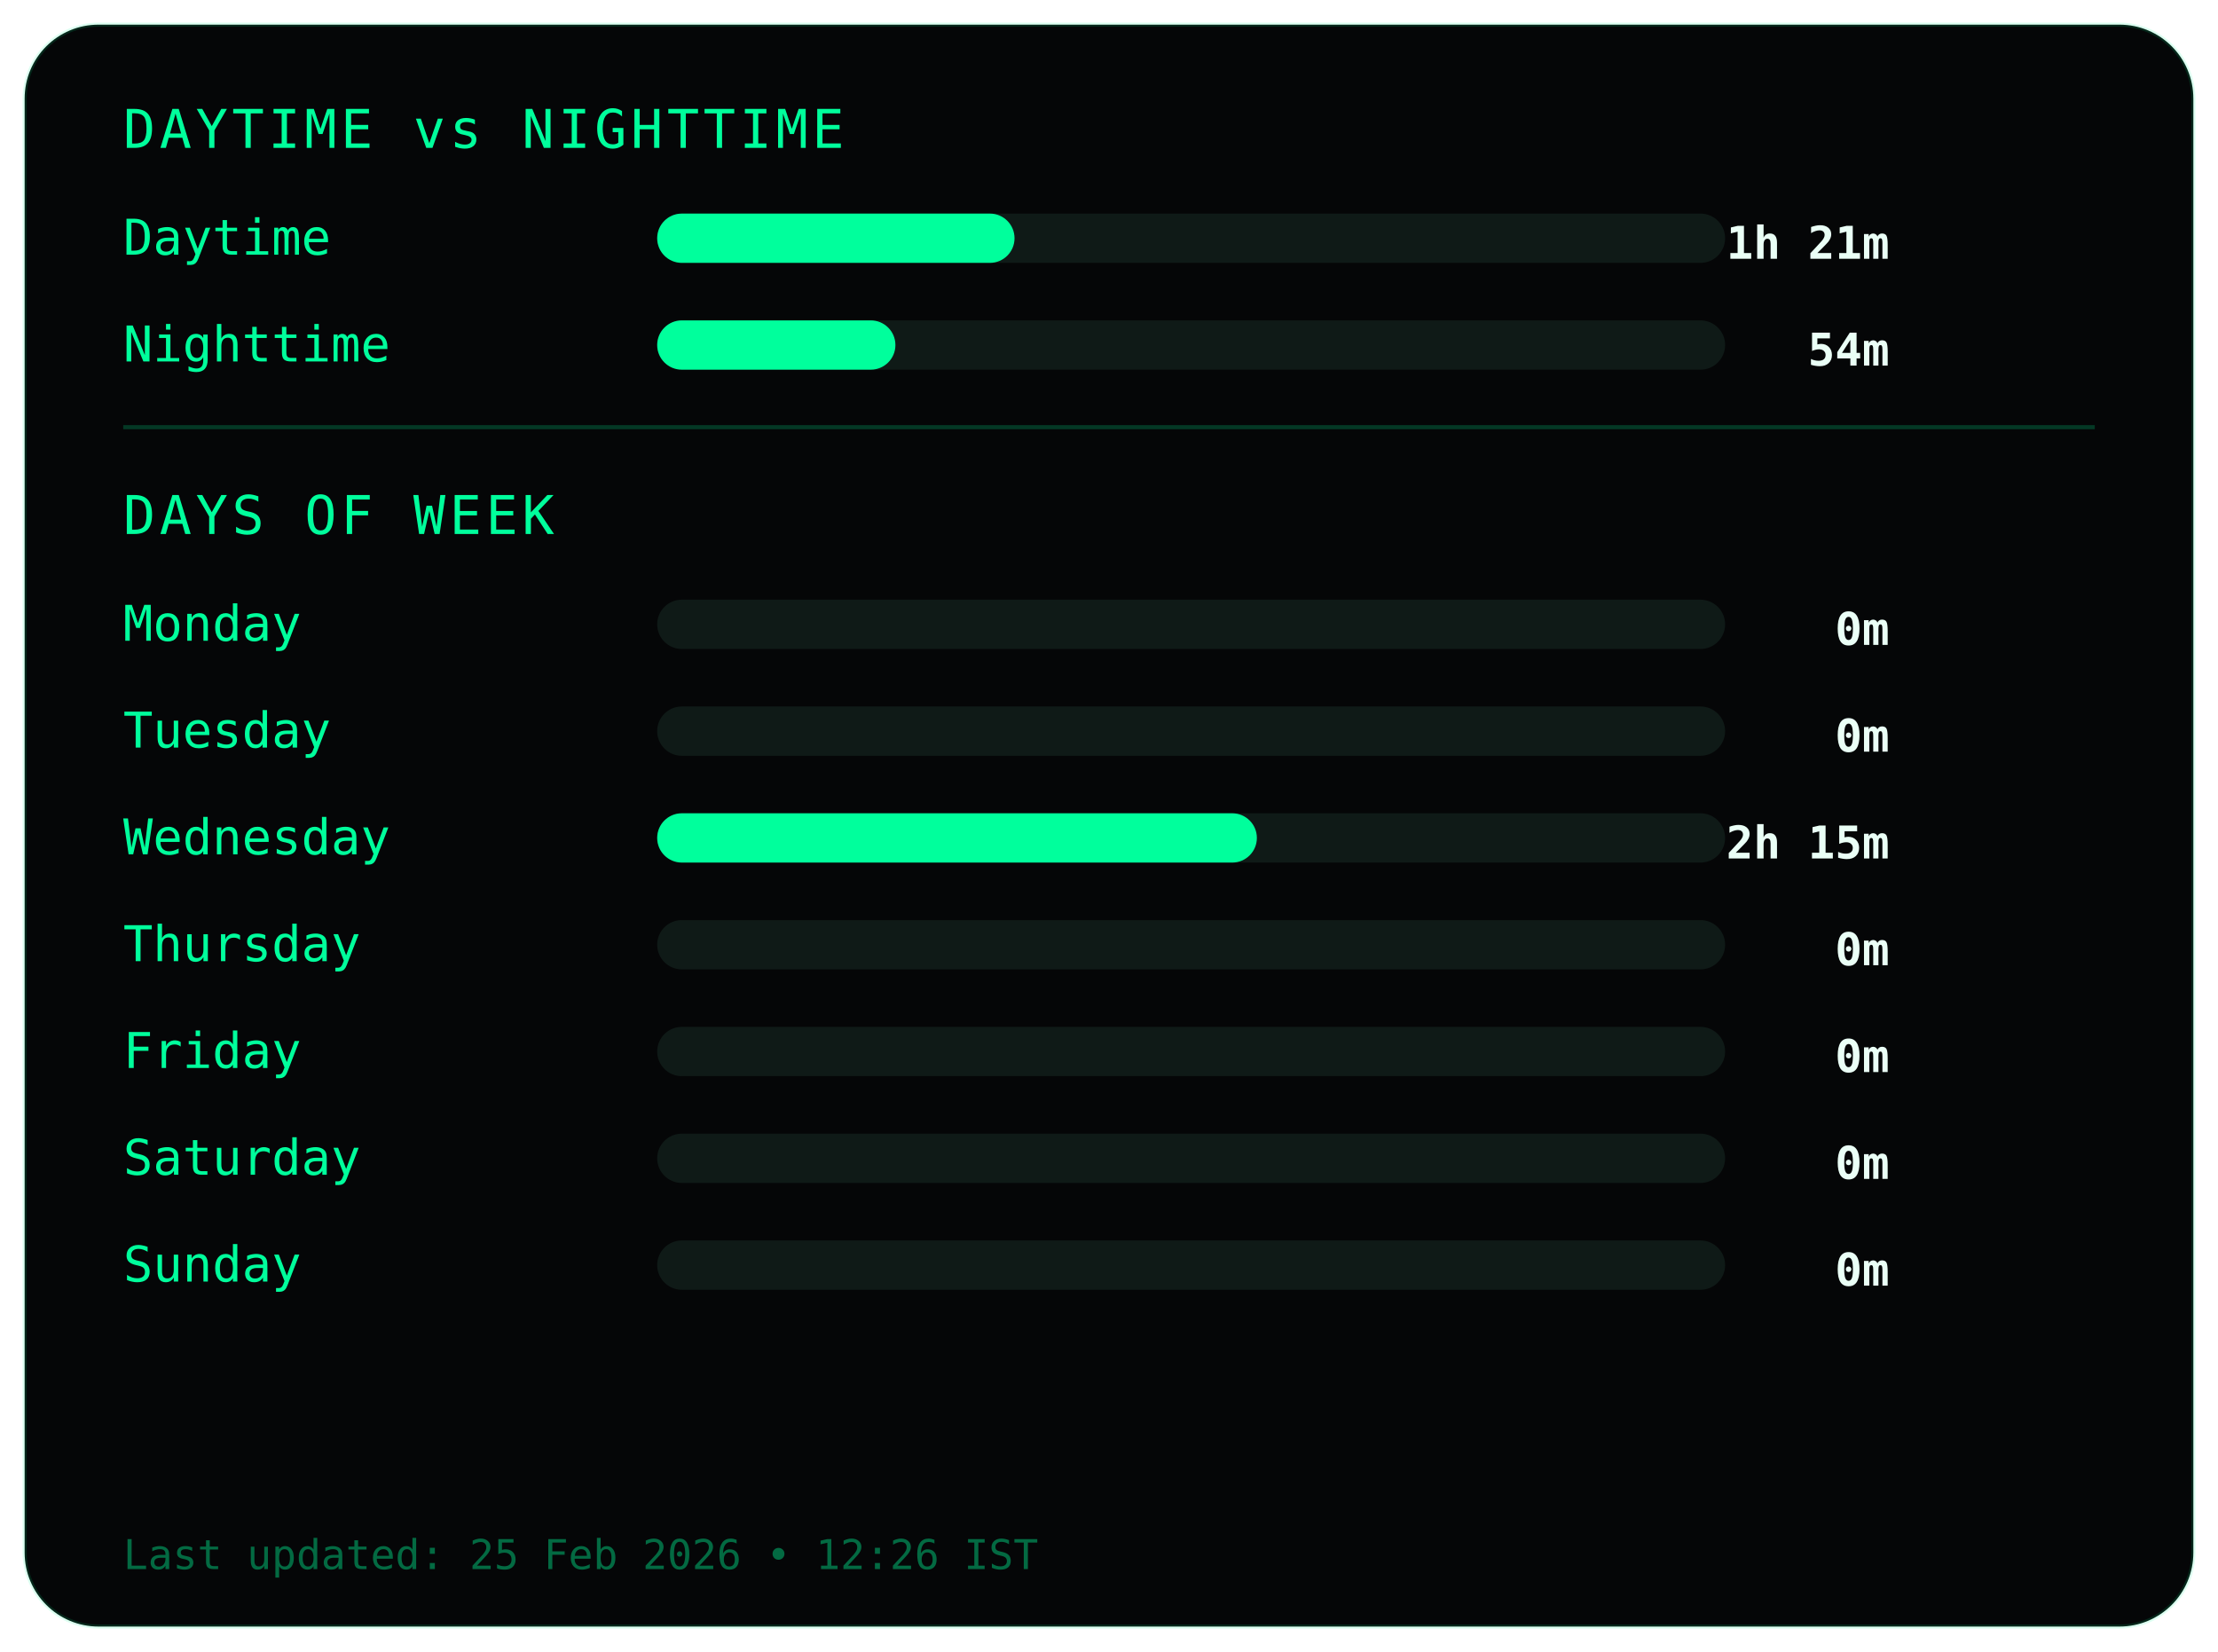
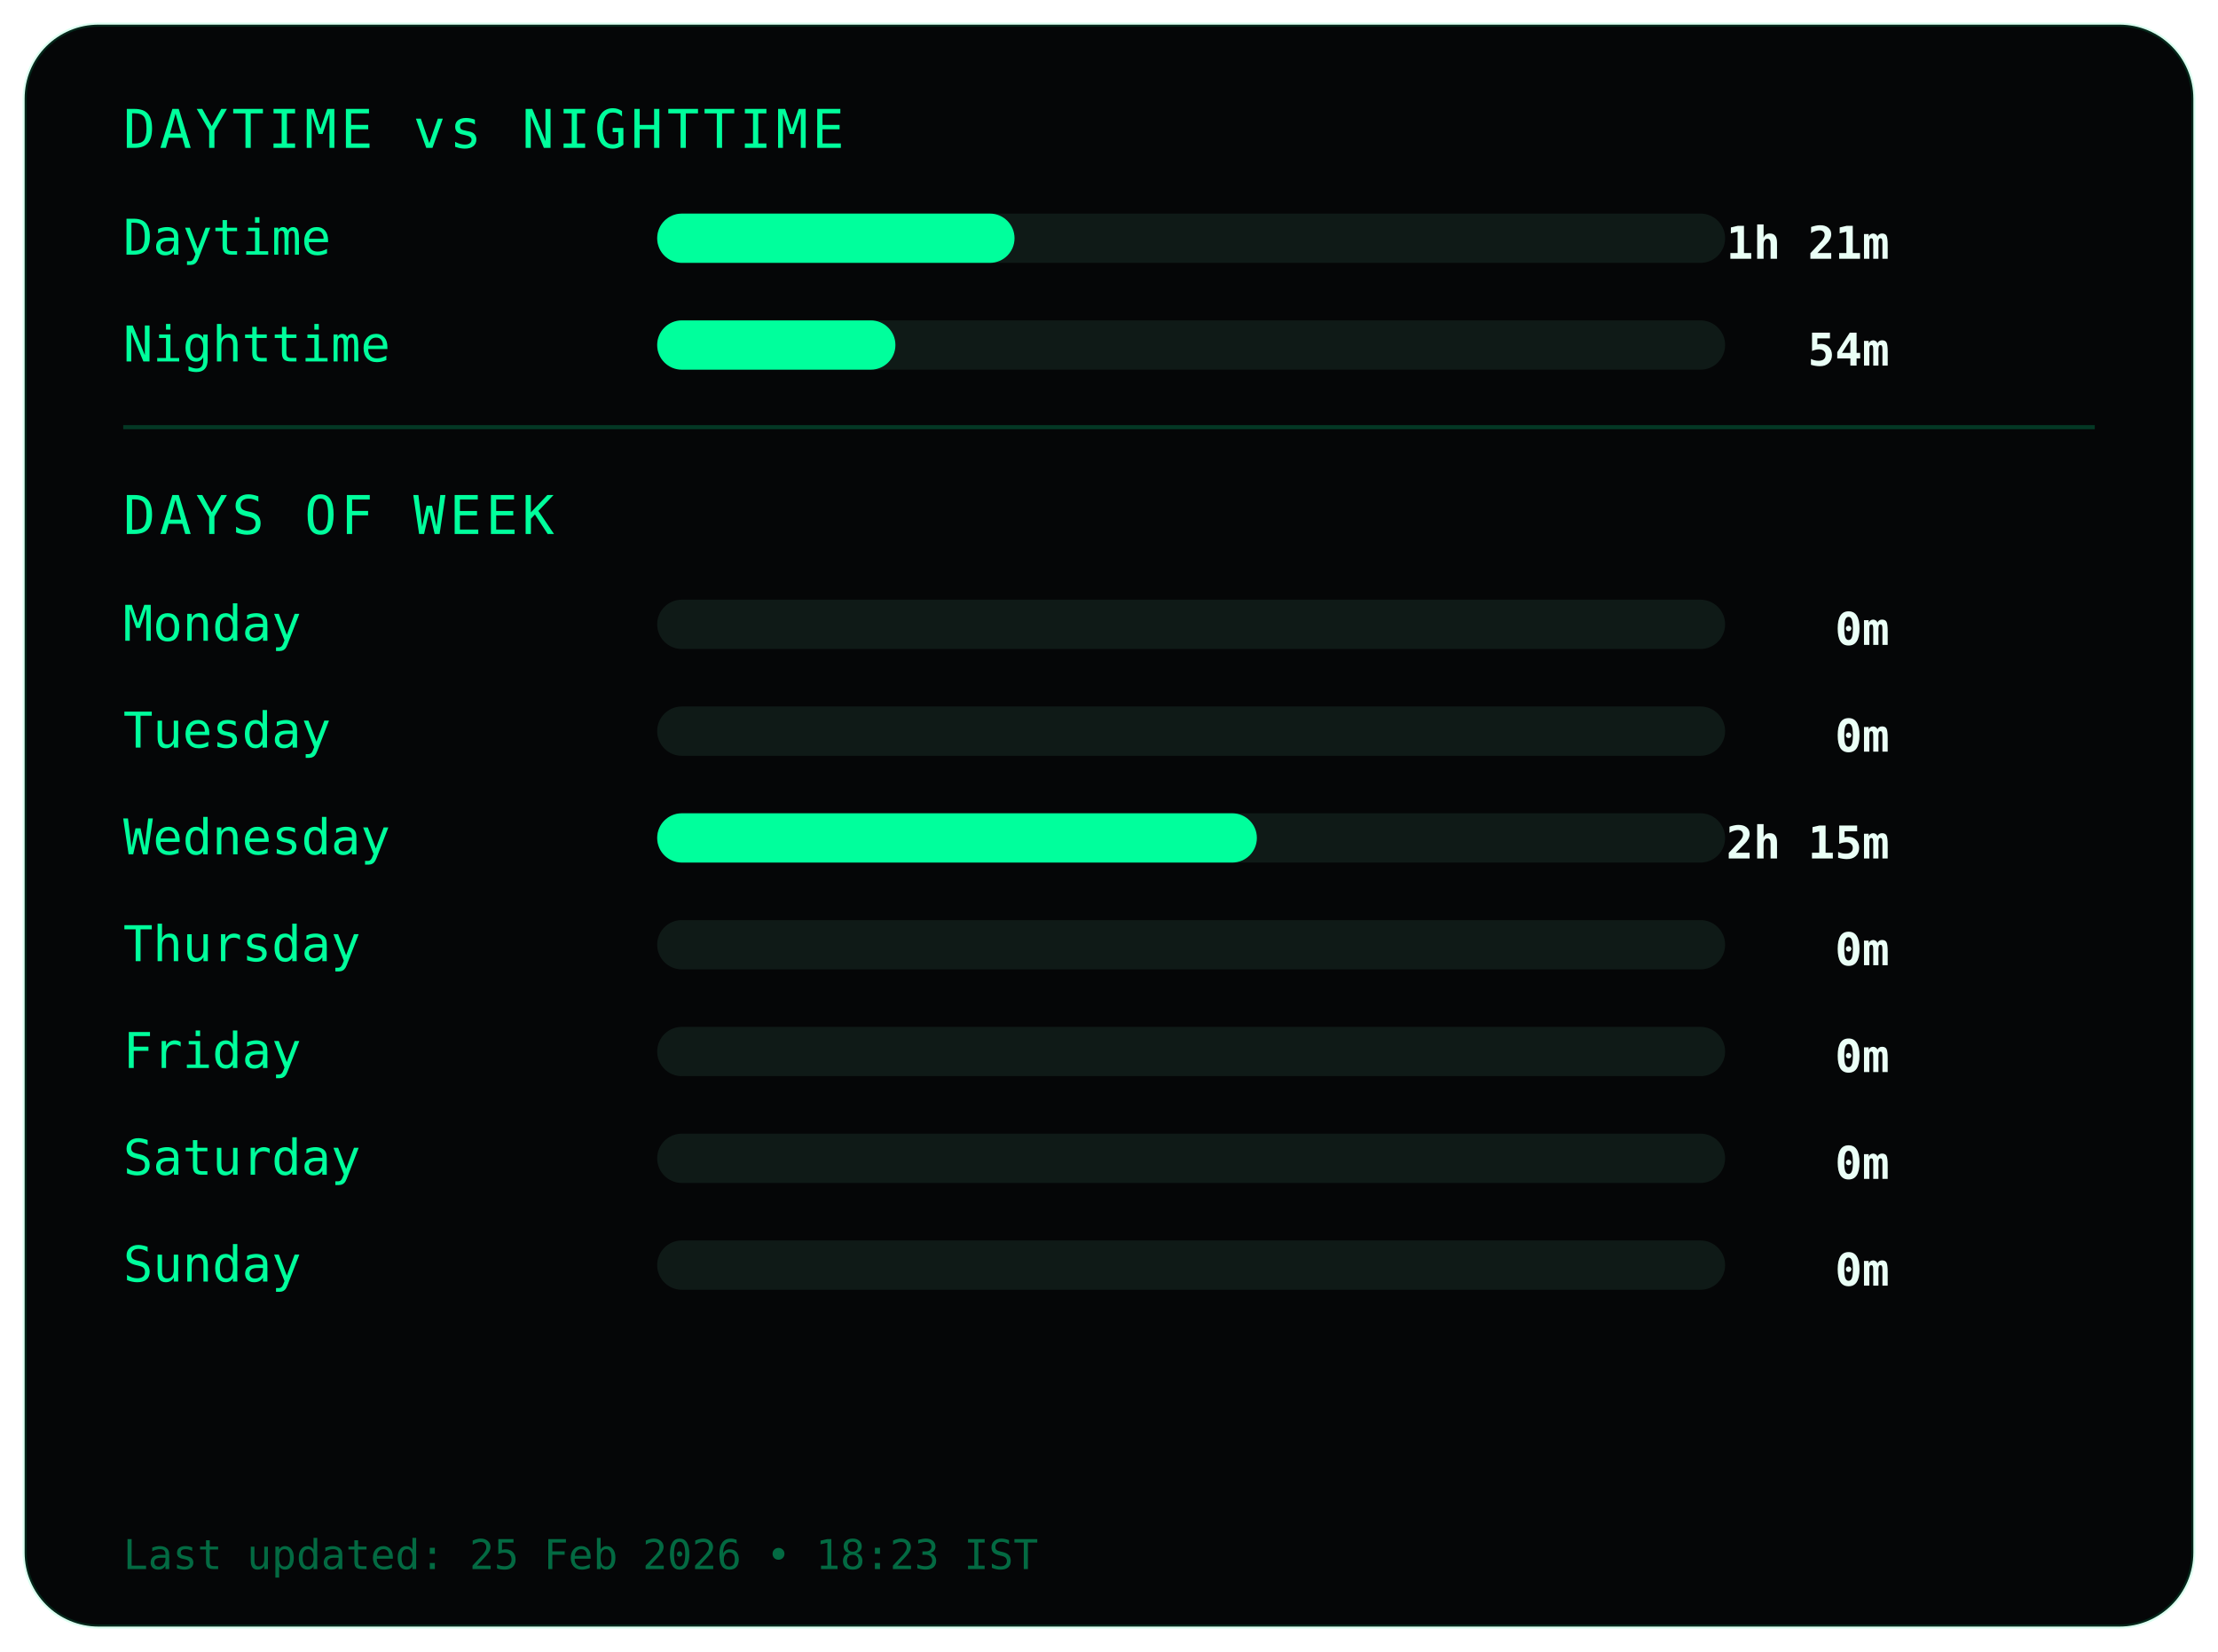
<svg xmlns="http://www.w3.org/2000/svg" width="540" height="402">
  <style>
.frame {
  fill:#050607;
  stroke:#00ff9c22;
  stroke-width:1;
}
.title {
  fill:#00ff9c;
  font-family:monospace;
  font-size:13px;
  letter-spacing:1px;
}
.label {
  fill:#00ff9c;
  font-family:monospace;
  font-size:12px;
}
.value {
  fill:#eafff6;
  font-family:monospace;
  font-size:11px;
  font-weight:bold;
  text-anchor:end;
}
.bar-bg { fill:#0f1a17; }
.bar { fill:#00ff9c; }
.divider { stroke:#00ff9c33; }
.footer {
  fill:#00ff9c66;
  font-family:monospace;
  font-size:10px;
}
</style>
  <rect class="frame" x="6" y="6" rx="18" width="528" height="390" />
  <text class="title" x="30" y="36">DAYTIME vs NIGHTTIME</text>
  <text class="label" x="30" y="62">Daytime</text>
  <rect class="bar-bg" x="160" y="52" width="260" height="12" rx="6" />
  <rect class="bar" x="160" y="52" width="87" height="12" rx="6" />
  <text class="value" x="460" y="63">1h 21m</text>
  <text class="label" x="30" y="88">Nighttime</text>
  <rect class="bar-bg" x="160" y="78" width="260" height="12" rx="6" />
  <rect class="bar" x="160" y="78" width="58" height="12" rx="6" />
  <text class="value" x="460" y="89">54m</text>
  <line class="divider" x1="30" y1="104" x2="510" y2="104" />
  <text class="title" x="30" y="130">DAYS OF WEEK</text>
  <text class="label" x="30" y="156">Monday</text>
  <rect class="bar-bg" x="160" y="146" width="260" height="12" rx="6" />
  <rect class="bar" x="160" y="146" width="0" height="12" rx="6" />
  <text class="value" x="460" y="157">0m</text>
  <text class="label" x="30" y="182">Tuesday</text>
  <rect class="bar-bg" x="160" y="172" width="260" height="12" rx="6" />
  <rect class="bar" x="160" y="172" width="0" height="12" rx="6" />
  <text class="value" x="460" y="183">0m</text>
  <text class="label" x="30" y="208">Wednesday</text>
  <rect class="bar-bg" x="160" y="198" width="260" height="12" rx="6" />
  <rect class="bar" x="160" y="198" width="146" height="12" rx="6" />
  <text class="value" x="460" y="209">2h 15m</text>
  <text class="label" x="30" y="234">Thursday</text>
  <rect class="bar-bg" x="160" y="224" width="260" height="12" rx="6" />
  <rect class="bar" x="160" y="224" width="0" height="12" rx="6" />
  <text class="value" x="460" y="235">0m</text>
  <text class="label" x="30" y="260">Friday</text>
  <rect class="bar-bg" x="160" y="250" width="260" height="12" rx="6" />
  <rect class="bar" x="160" y="250" width="0" height="12" rx="6" />
  <text class="value" x="460" y="261">0m</text>
  <text class="label" x="30" y="286">Saturday</text>
  <rect class="bar-bg" x="160" y="276" width="260" height="12" rx="6" />
  <rect class="bar" x="160" y="276" width="0" height="12" rx="6" />
  <text class="value" x="460" y="287">0m</text>
  <text class="label" x="30" y="312">Sunday</text>
  <rect class="bar-bg" x="160" y="302" width="260" height="12" rx="6" />
  <rect class="bar" x="160" y="302" width="0" height="12" rx="6" />
  <text class="value" x="460" y="313">0m</text>
  <text class="footer" x="30" y="382">
- Last updated: 25 Feb 2026 • 12:26 IST
+ Last updated: 25 Feb 2026 • 18:23 IST
</text>
</svg>
